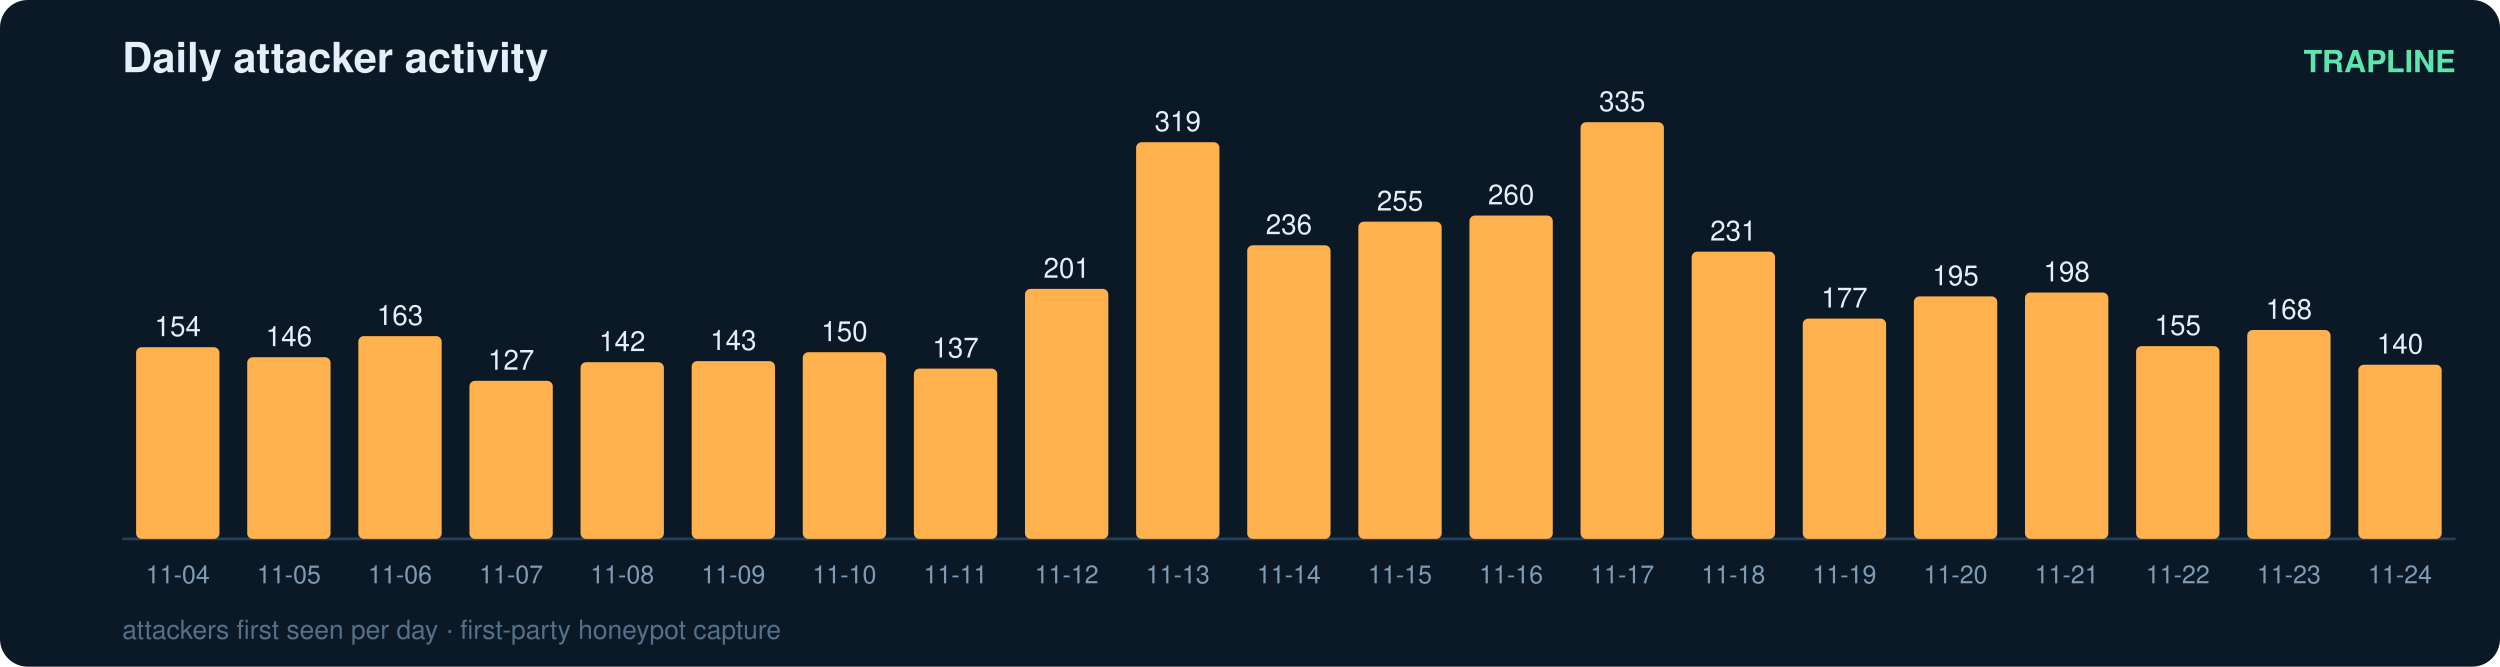
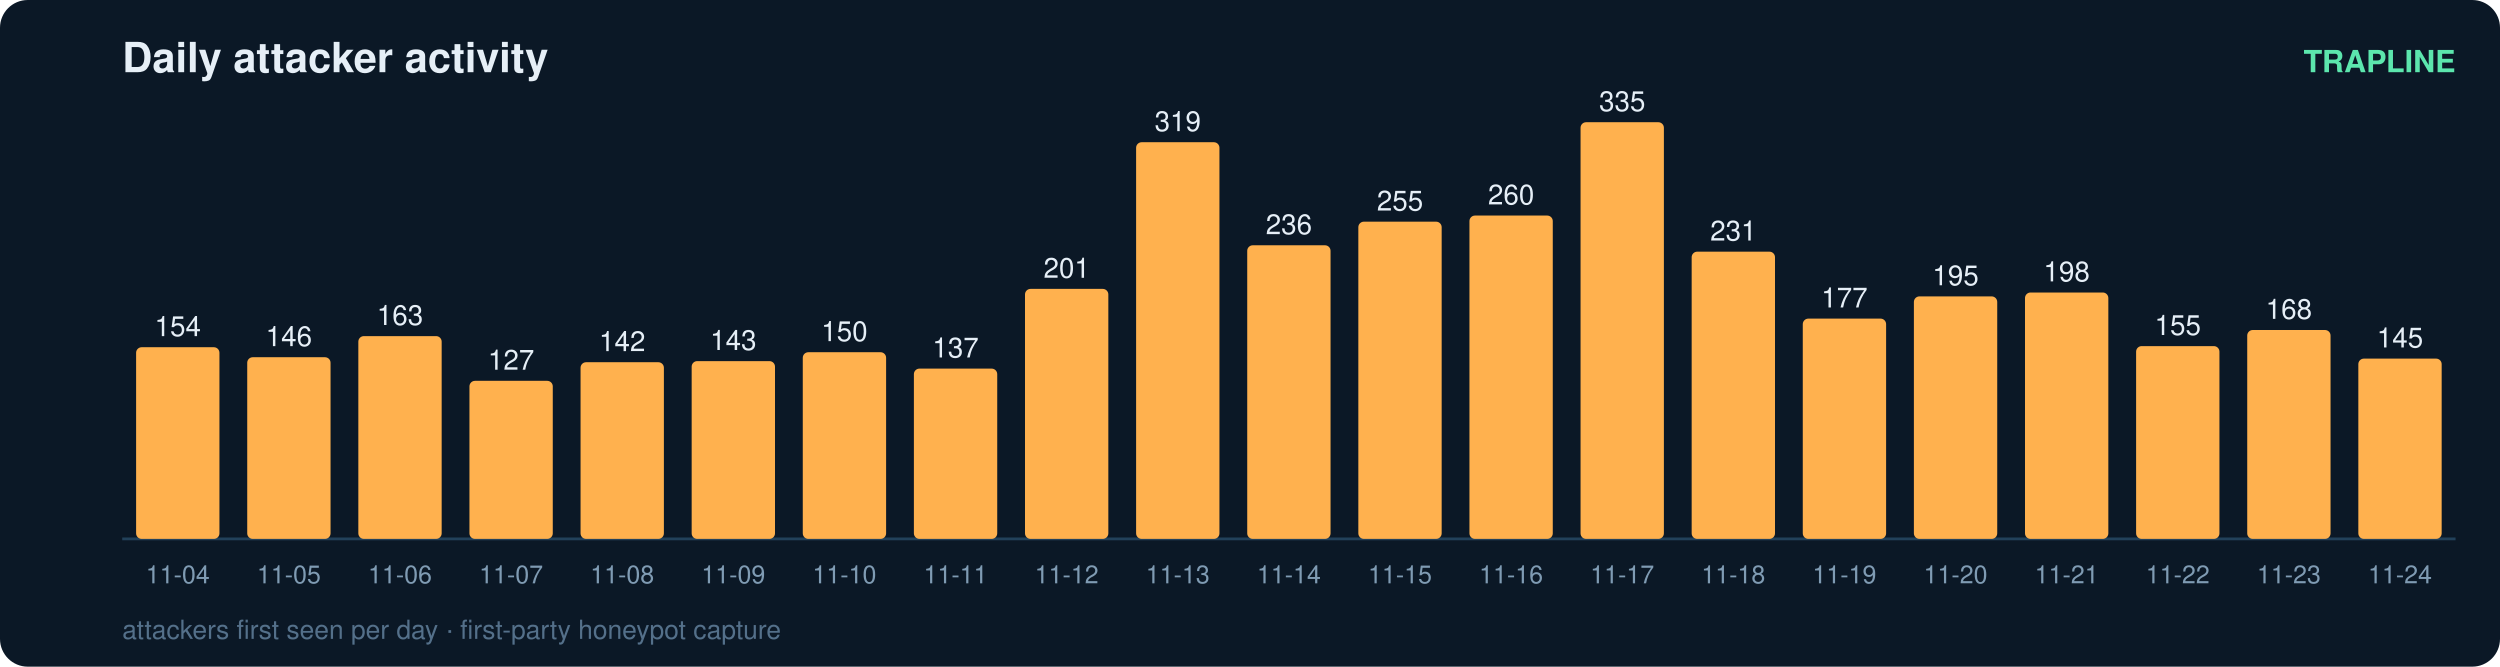
<svg xmlns="http://www.w3.org/2000/svg" width="900" height="240" viewBox="0 0 900 240" font-family="ui-sans-serif,Segoe UI,Helvetica,Arial">
  <rect width="900" height="240" rx="10" fill="#0b1826" />
  <text x="44" y="26" fill="#e6eff7" font-size="15" font-weight="700">Daily attacker activity</text>
  <text x="884" y="26" fill="#5ce6ad" font-size="11" text-anchor="end" font-weight="600">TRAPLINE</text>
  <line x1="44" y1="194" x2="884" y2="194" stroke="#22415a" stroke-width="1" />
  <rect x="49" y="125.0" width="30" height="69.0" rx="2" fill="#ffb14e" />
  <text x="64.0" y="121.0" fill="#e6eff7" font-size="10" text-anchor="middle" font-variant-numeric="tabular-nums">154</text>
  <text x="64.0" y="210.0" fill="#7f9bb3" font-size="9" text-anchor="middle">11-04</text>
  <rect x="89" y="128.6" width="30" height="65.4" rx="2" fill="#ffb14e" />
  <text x="104.0" y="124.6" fill="#e6eff7" font-size="10" text-anchor="middle" font-variant-numeric="tabular-nums">146</text>
  <text x="104.0" y="210.0" fill="#7f9bb3" font-size="9" text-anchor="middle">11-05</text>
  <rect x="129" y="121.0" width="30" height="73.0" rx="2" fill="#ffb14e" />
  <text x="144.0" y="117.0" fill="#e6eff7" font-size="10" text-anchor="middle" font-variant-numeric="tabular-nums">163</text>
  <text x="144.0" y="210.0" fill="#7f9bb3" font-size="9" text-anchor="middle">11-06</text>
  <rect x="169" y="137.1" width="30" height="56.9" rx="2" fill="#ffb14e" />
  <text x="184.0" y="133.1" fill="#e6eff7" font-size="10" text-anchor="middle" font-variant-numeric="tabular-nums">127</text>
  <text x="184.0" y="210.0" fill="#7f9bb3" font-size="9" text-anchor="middle">11-07</text>
  <rect x="209" y="130.4" width="30" height="63.6" rx="2" fill="#ffb14e" />
  <text x="224.0" y="126.4" fill="#e6eff7" font-size="10" text-anchor="middle" font-variant-numeric="tabular-nums">142</text>
  <text x="224.0" y="210.0" fill="#7f9bb3" font-size="9" text-anchor="middle">11-08</text>
  <rect x="249" y="130.0" width="30" height="64.0" rx="2" fill="#ffb14e" />
  <text x="264.0" y="126.0" fill="#e6eff7" font-size="10" text-anchor="middle" font-variant-numeric="tabular-nums">143</text>
  <text x="264.0" y="210.0" fill="#7f9bb3" font-size="9" text-anchor="middle">11-09</text>
  <rect x="289" y="126.8" width="30" height="67.2" rx="2" fill="#ffb14e" />
  <text x="304.0" y="122.8" fill="#e6eff7" font-size="10" text-anchor="middle" font-variant-numeric="tabular-nums">150</text>
  <text x="304.0" y="210.0" fill="#7f9bb3" font-size="9" text-anchor="middle">11-10</text>
  <rect x="329" y="132.7" width="30" height="61.3" rx="2" fill="#ffb14e" />
  <text x="344.0" y="128.7" fill="#e6eff7" font-size="10" text-anchor="middle" font-variant-numeric="tabular-nums">137</text>
  <text x="344.0" y="210.0" fill="#7f9bb3" font-size="9" text-anchor="middle">11-11</text>
  <rect x="369" y="104.0" width="30" height="90.0" rx="2" fill="#ffb14e" />
  <text x="384.0" y="100.0" fill="#e6eff7" font-size="10" text-anchor="middle" font-variant-numeric="tabular-nums">201</text>
  <text x="384.0" y="210.0" fill="#7f9bb3" font-size="9" text-anchor="middle">11-12</text>
  <rect x="409" y="51.2" width="30" height="142.8" rx="2" fill="#ffb14e" />
  <text x="424.0" y="47.2" fill="#e6eff7" font-size="10" text-anchor="middle" font-variant-numeric="tabular-nums">319</text>
  <text x="424.0" y="210.0" fill="#7f9bb3" font-size="9" text-anchor="middle">11-13</text>
  <rect x="449" y="88.3" width="30" height="105.7" rx="2" fill="#ffb14e" />
  <text x="464.0" y="84.3" fill="#e6eff7" font-size="10" text-anchor="middle" font-variant-numeric="tabular-nums">236</text>
  <text x="464.0" y="210.0" fill="#7f9bb3" font-size="9" text-anchor="middle">11-14</text>
  <rect x="489" y="79.8" width="30" height="114.2" rx="2" fill="#ffb14e" />
  <text x="504.0" y="75.8" fill="#e6eff7" font-size="10" text-anchor="middle" font-variant-numeric="tabular-nums">255</text>
  <text x="504.0" y="210.0" fill="#7f9bb3" font-size="9" text-anchor="middle">11-15</text>
  <rect x="529" y="77.6" width="30" height="116.4" rx="2" fill="#ffb14e" />
  <text x="544.0" y="73.6" fill="#e6eff7" font-size="10" text-anchor="middle" font-variant-numeric="tabular-nums">260</text>
  <text x="544.0" y="210.0" fill="#7f9bb3" font-size="9" text-anchor="middle">11-16</text>
  <rect x="569" y="44.0" width="30" height="150.0" rx="2" fill="#ffb14e" />
  <text x="584.0" y="40.0" fill="#e6eff7" font-size="10" text-anchor="middle" font-variant-numeric="tabular-nums">335</text>
  <text x="584.0" y="210.0" fill="#7f9bb3" font-size="9" text-anchor="middle">11-17</text>
  <rect x="609" y="90.6" width="30" height="103.4" rx="2" fill="#ffb14e" />
  <text x="624.0" y="86.6" fill="#e6eff7" font-size="10" text-anchor="middle" font-variant-numeric="tabular-nums">231</text>
  <text x="624.0" y="210.0" fill="#7f9bb3" font-size="9" text-anchor="middle">11-18</text>
  <rect x="649" y="114.7" width="30" height="79.3" rx="2" fill="#ffb14e" />
  <text x="664.0" y="110.7" fill="#e6eff7" font-size="10" text-anchor="middle" font-variant-numeric="tabular-nums">177</text>
  <text x="664.0" y="210.0" fill="#7f9bb3" font-size="9" text-anchor="middle">11-19</text>
  <rect x="689" y="106.7" width="30" height="87.3" rx="2" fill="#ffb14e" />
  <text x="704.0" y="102.7" fill="#e6eff7" font-size="10" text-anchor="middle" font-variant-numeric="tabular-nums">195</text>
  <text x="704.0" y="210.0" fill="#7f9bb3" font-size="9" text-anchor="middle">11-20</text>
  <rect x="729" y="105.3" width="30" height="88.7" rx="2" fill="#ffb14e" />
  <text x="744.0" y="101.3" fill="#e6eff7" font-size="10" text-anchor="middle" font-variant-numeric="tabular-nums">198</text>
  <text x="744.0" y="210.0" fill="#7f9bb3" font-size="9" text-anchor="middle">11-21</text>
  <rect x="769" y="124.6" width="30" height="69.4" rx="2" fill="#ffb14e" />
  <text x="784.0" y="120.6" fill="#e6eff7" font-size="10" text-anchor="middle" font-variant-numeric="tabular-nums">155</text>
  <text x="784.0" y="210.0" fill="#7f9bb3" font-size="9" text-anchor="middle">11-22</text>
  <rect x="809" y="118.8" width="30" height="75.2" rx="2" fill="#ffb14e" />
  <text x="824.0" y="114.8" fill="#e6eff7" font-size="10" text-anchor="middle" font-variant-numeric="tabular-nums">168</text>
  <text x="824.0" y="210.0" fill="#7f9bb3" font-size="9" text-anchor="middle">11-23</text>
-   <rect x="849" y="131.3" width="30" height="62.7" rx="2" fill="#ffb14e" />
-   <text x="864.0" y="127.3" fill="#e6eff7" font-size="10" text-anchor="middle" font-variant-numeric="tabular-nums">140</text>
+   <rect x="849" y="129.1" width="30" height="64.9" rx="2" fill="#ffb14e" />
+   <text x="864.0" y="125.1" fill="#e6eff7" font-size="10" text-anchor="middle" font-variant-numeric="tabular-nums">145</text>
  <text x="864.0" y="210.0" fill="#7f9bb3" font-size="9" text-anchor="middle">11-24</text>
  <text x="44" y="230" fill="#54708a" font-size="9.5">attackers first seen per day · first-party honeypot capture</text>
</svg>
